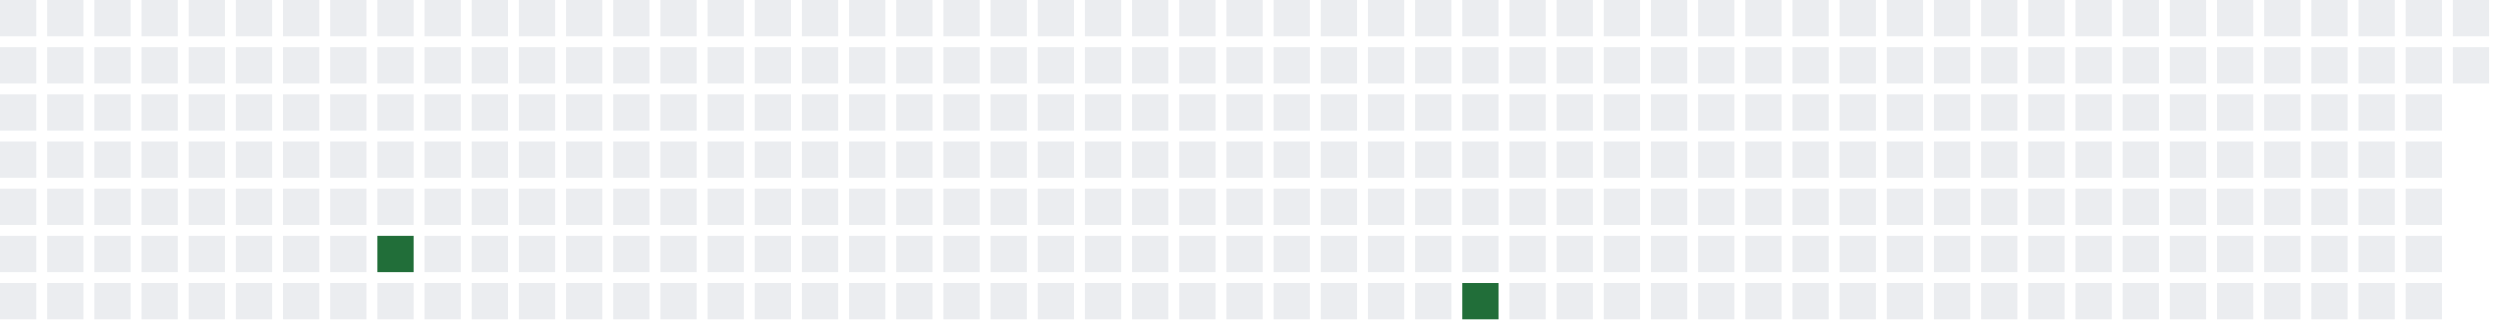
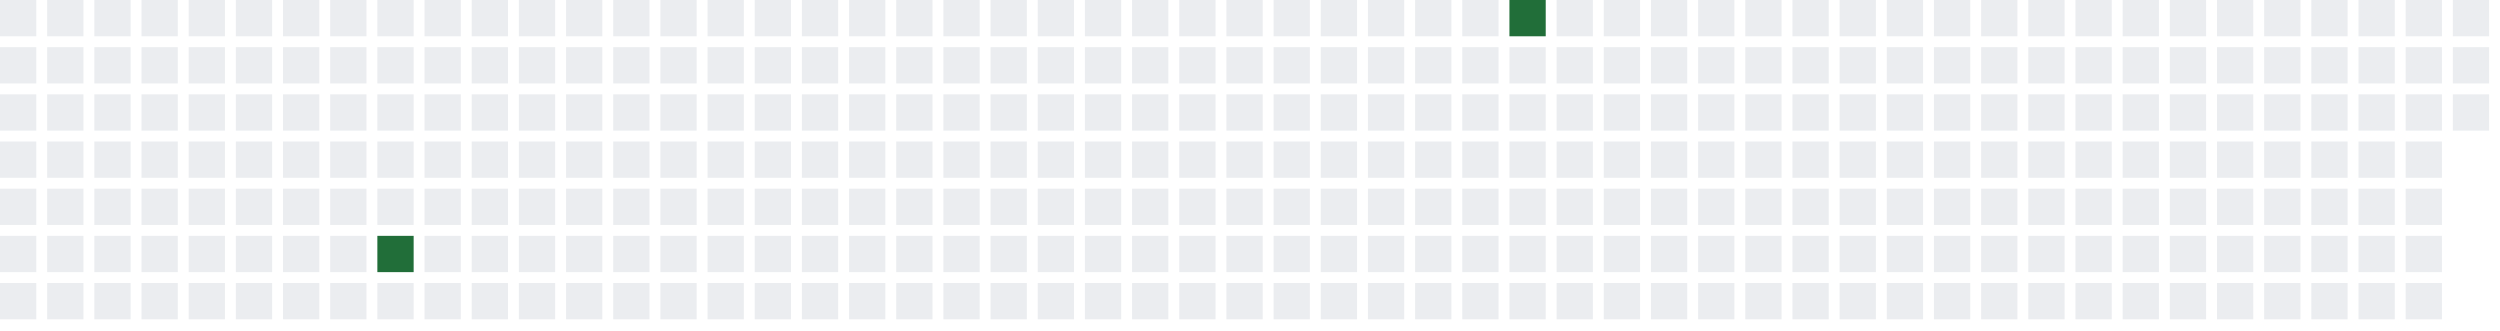
<svg xmlns="http://www.w3.org/2000/svg" width="689" height="91">
  <defs>
    <filter id="glow">
      <feGaussianBlur stdDeviation="3" result="coloredBlur" />
      <feMerge>
        <feMergeNode in="coloredBlur" />
        <feMergeNode in="SourceGraphic" />
      </feMerge>
    </filter>
  </defs>
  <style>
        .day-0 { fill: #ebedf0; }
        .day-1 { fill: #9be9a8; }
        .day-2 { fill: #40c463; }
        .day-3 { fill: #30a14e; }
        .day-4 { fill: #216e39; }

        @keyframes pulse-glow {
            0% { filter: url(#glow); opacity: 0.7; }
            50% { filter: url(#glow); opacity: 1; }
            100% { filter: url(#glow); opacity: 0.7; }
        }

        .glowing-rect {
            animation: pulse-glow 2s infinite alternate;
        }
    </style>
  <rect x="0" y="0" width="10" height="10" class="day-0" />
  <rect x="0" y="13" width="10" height="10" class="day-0" />
  <rect x="0" y="26" width="10" height="10" class="day-0" />
  <rect x="0" y="39" width="10" height="10" class="day-0" />
  <rect x="0" y="52" width="10" height="10" class="day-0" />
  <rect x="0" y="65" width="10" height="10" class="day-0" />
  <rect x="0" y="78" width="10" height="10" class="day-0" />
  <rect x="13" y="0" width="10" height="10" class="day-0" />
  <rect x="13" y="13" width="10" height="10" class="day-0" />
  <rect x="13" y="26" width="10" height="10" class="day-0" />
  <rect x="13" y="39" width="10" height="10" class="day-0" />
  <rect x="13" y="52" width="10" height="10" class="day-0" />
  <rect x="13" y="65" width="10" height="10" class="day-0" />
  <rect x="13" y="78" width="10" height="10" class="day-0" />
  <rect x="26" y="0" width="10" height="10" class="day-0" />
  <rect x="26" y="13" width="10" height="10" class="day-0" />
  <rect x="26" y="26" width="10" height="10" class="day-0" />
  <rect x="26" y="39" width="10" height="10" class="day-0" />
  <rect x="26" y="52" width="10" height="10" class="day-0" />
  <rect x="26" y="65" width="10" height="10" class="day-0" />
  <rect x="26" y="78" width="10" height="10" class="day-0" />
  <rect x="39" y="0" width="10" height="10" class="day-0" />
  <rect x="39" y="13" width="10" height="10" class="day-0" />
  <rect x="39" y="26" width="10" height="10" class="day-0" />
  <rect x="39" y="39" width="10" height="10" class="day-0" />
  <rect x="39" y="52" width="10" height="10" class="day-0" />
  <rect x="39" y="65" width="10" height="10" class="day-0" />
  <rect x="39" y="78" width="10" height="10" class="day-0" />
  <rect x="52" y="0" width="10" height="10" class="day-0" />
  <rect x="52" y="13" width="10" height="10" class="day-0" />
  <rect x="52" y="26" width="10" height="10" class="day-0" />
  <rect x="52" y="39" width="10" height="10" class="day-0" />
  <rect x="52" y="52" width="10" height="10" class="day-0" />
  <rect x="52" y="65" width="10" height="10" class="day-0" />
  <rect x="52" y="78" width="10" height="10" class="day-0" />
  <rect x="65" y="0" width="10" height="10" class="day-0" />
  <rect x="65" y="13" width="10" height="10" class="day-0" />
  <rect x="65" y="26" width="10" height="10" class="day-0" />
  <rect x="65" y="39" width="10" height="10" class="day-0" />
  <rect x="65" y="52" width="10" height="10" class="day-0" />
  <rect x="65" y="65" width="10" height="10" class="day-0" />
  <rect x="65" y="78" width="10" height="10" class="day-0" />
  <rect x="78" y="0" width="10" height="10" class="day-0" />
  <rect x="78" y="13" width="10" height="10" class="day-0" />
  <rect x="78" y="26" width="10" height="10" class="day-0" />
  <rect x="78" y="39" width="10" height="10" class="day-0" />
  <rect x="78" y="52" width="10" height="10" class="day-0" />
  <rect x="78" y="65" width="10" height="10" class="day-0" />
  <rect x="78" y="78" width="10" height="10" class="day-0" />
  <rect x="91" y="0" width="10" height="10" class="day-0" />
  <rect x="91" y="13" width="10" height="10" class="day-0" />
  <rect x="91" y="26" width="10" height="10" class="day-0" />
  <rect x="91" y="39" width="10" height="10" class="day-0" />
  <rect x="91" y="52" width="10" height="10" class="day-0" />
  <rect x="91" y="65" width="10" height="10" class="day-0" />
  <rect x="91" y="78" width="10" height="10" class="day-0" />
  <rect x="104" y="0" width="10" height="10" class="day-0" />
  <rect x="104" y="13" width="10" height="10" class="day-0" />
  <rect x="104" y="26" width="10" height="10" class="day-0" />
  <rect x="104" y="39" width="10" height="10" class="day-0" />
  <rect x="104" y="52" width="10" height="10" class="day-0" />
  <rect x="104" y="65" width="10" height="10" class="day-4 glowing-rect" />
  <rect x="104" y="78" width="10" height="10" class="day-0" />
  <rect x="117" y="0" width="10" height="10" class="day-0" />
  <rect x="117" y="13" width="10" height="10" class="day-0" />
  <rect x="117" y="26" width="10" height="10" class="day-0" />
  <rect x="117" y="39" width="10" height="10" class="day-0" />
  <rect x="117" y="52" width="10" height="10" class="day-0" />
  <rect x="117" y="65" width="10" height="10" class="day-0" />
  <rect x="117" y="78" width="10" height="10" class="day-0" />
  <rect x="130" y="0" width="10" height="10" class="day-0" />
  <rect x="130" y="13" width="10" height="10" class="day-0" />
  <rect x="130" y="26" width="10" height="10" class="day-0" />
  <rect x="130" y="39" width="10" height="10" class="day-0" />
  <rect x="130" y="52" width="10" height="10" class="day-0" />
  <rect x="130" y="65" width="10" height="10" class="day-0" />
  <rect x="130" y="78" width="10" height="10" class="day-0" />
  <rect x="143" y="0" width="10" height="10" class="day-0" />
  <rect x="143" y="13" width="10" height="10" class="day-0" />
  <rect x="143" y="26" width="10" height="10" class="day-0" />
  <rect x="143" y="39" width="10" height="10" class="day-0" />
  <rect x="143" y="52" width="10" height="10" class="day-0" />
  <rect x="143" y="65" width="10" height="10" class="day-0" />
  <rect x="143" y="78" width="10" height="10" class="day-0" />
  <rect x="156" y="0" width="10" height="10" class="day-0" />
  <rect x="156" y="13" width="10" height="10" class="day-0" />
  <rect x="156" y="26" width="10" height="10" class="day-0" />
  <rect x="156" y="39" width="10" height="10" class="day-0" />
  <rect x="156" y="52" width="10" height="10" class="day-0" />
  <rect x="156" y="65" width="10" height="10" class="day-0" />
  <rect x="156" y="78" width="10" height="10" class="day-0" />
  <rect x="169" y="0" width="10" height="10" class="day-0" />
  <rect x="169" y="13" width="10" height="10" class="day-0" />
  <rect x="169" y="26" width="10" height="10" class="day-0" />
  <rect x="169" y="39" width="10" height="10" class="day-0" />
  <rect x="169" y="52" width="10" height="10" class="day-0" />
  <rect x="169" y="65" width="10" height="10" class="day-0" />
  <rect x="169" y="78" width="10" height="10" class="day-0" />
  <rect x="182" y="0" width="10" height="10" class="day-0" />
  <rect x="182" y="13" width="10" height="10" class="day-0" />
  <rect x="182" y="26" width="10" height="10" class="day-0" />
  <rect x="182" y="39" width="10" height="10" class="day-0" />
  <rect x="182" y="52" width="10" height="10" class="day-0" />
  <rect x="182" y="65" width="10" height="10" class="day-0" />
  <rect x="182" y="78" width="10" height="10" class="day-0" />
  <rect x="195" y="0" width="10" height="10" class="day-0" />
  <rect x="195" y="13" width="10" height="10" class="day-0" />
  <rect x="195" y="26" width="10" height="10" class="day-0" />
  <rect x="195" y="39" width="10" height="10" class="day-0" />
  <rect x="195" y="52" width="10" height="10" class="day-0" />
  <rect x="195" y="65" width="10" height="10" class="day-0" />
  <rect x="195" y="78" width="10" height="10" class="day-0" />
  <rect x="208" y="0" width="10" height="10" class="day-0" />
  <rect x="208" y="13" width="10" height="10" class="day-0" />
  <rect x="208" y="26" width="10" height="10" class="day-0" />
  <rect x="208" y="39" width="10" height="10" class="day-0" />
  <rect x="208" y="52" width="10" height="10" class="day-0" />
  <rect x="208" y="65" width="10" height="10" class="day-0" />
  <rect x="208" y="78" width="10" height="10" class="day-0" />
  <rect x="221" y="0" width="10" height="10" class="day-0" />
  <rect x="221" y="13" width="10" height="10" class="day-0" />
  <rect x="221" y="26" width="10" height="10" class="day-0" />
  <rect x="221" y="39" width="10" height="10" class="day-0" />
  <rect x="221" y="52" width="10" height="10" class="day-0" />
  <rect x="221" y="65" width="10" height="10" class="day-0" />
  <rect x="221" y="78" width="10" height="10" class="day-0" />
  <rect x="234" y="0" width="10" height="10" class="day-0" />
  <rect x="234" y="13" width="10" height="10" class="day-0" />
  <rect x="234" y="26" width="10" height="10" class="day-0" />
  <rect x="234" y="39" width="10" height="10" class="day-0" />
  <rect x="234" y="52" width="10" height="10" class="day-0" />
  <rect x="234" y="65" width="10" height="10" class="day-0" />
  <rect x="234" y="78" width="10" height="10" class="day-0" />
  <rect x="247" y="0" width="10" height="10" class="day-0" />
  <rect x="247" y="13" width="10" height="10" class="day-0" />
  <rect x="247" y="26" width="10" height="10" class="day-0" />
  <rect x="247" y="39" width="10" height="10" class="day-0" />
  <rect x="247" y="52" width="10" height="10" class="day-0" />
  <rect x="247" y="65" width="10" height="10" class="day-0" />
  <rect x="247" y="78" width="10" height="10" class="day-0" />
  <rect x="260" y="0" width="10" height="10" class="day-0" />
  <rect x="260" y="13" width="10" height="10" class="day-0" />
  <rect x="260" y="26" width="10" height="10" class="day-0" />
  <rect x="260" y="39" width="10" height="10" class="day-0" />
  <rect x="260" y="52" width="10" height="10" class="day-0" />
  <rect x="260" y="65" width="10" height="10" class="day-0" />
  <rect x="260" y="78" width="10" height="10" class="day-0" />
  <rect x="273" y="0" width="10" height="10" class="day-0" />
  <rect x="273" y="13" width="10" height="10" class="day-0" />
  <rect x="273" y="26" width="10" height="10" class="day-0" />
  <rect x="273" y="39" width="10" height="10" class="day-0" />
  <rect x="273" y="52" width="10" height="10" class="day-0" />
  <rect x="273" y="65" width="10" height="10" class="day-0" />
  <rect x="273" y="78" width="10" height="10" class="day-0" />
  <rect x="286" y="0" width="10" height="10" class="day-0" />
  <rect x="286" y="13" width="10" height="10" class="day-0" />
  <rect x="286" y="26" width="10" height="10" class="day-0" />
  <rect x="286" y="39" width="10" height="10" class="day-0" />
  <rect x="286" y="52" width="10" height="10" class="day-0" />
  <rect x="286" y="65" width="10" height="10" class="day-0" />
  <rect x="286" y="78" width="10" height="10" class="day-0" />
  <rect x="299" y="0" width="10" height="10" class="day-0" />
  <rect x="299" y="13" width="10" height="10" class="day-0" />
  <rect x="299" y="26" width="10" height="10" class="day-0" />
  <rect x="299" y="39" width="10" height="10" class="day-0" />
  <rect x="299" y="52" width="10" height="10" class="day-0" />
  <rect x="299" y="65" width="10" height="10" class="day-0" />
  <rect x="299" y="78" width="10" height="10" class="day-0" />
  <rect x="312" y="0" width="10" height="10" class="day-0" />
  <rect x="312" y="13" width="10" height="10" class="day-0" />
  <rect x="312" y="26" width="10" height="10" class="day-0" />
  <rect x="312" y="39" width="10" height="10" class="day-0" />
  <rect x="312" y="52" width="10" height="10" class="day-0" />
  <rect x="312" y="65" width="10" height="10" class="day-0" />
  <rect x="312" y="78" width="10" height="10" class="day-0" />
  <rect x="325" y="0" width="10" height="10" class="day-0" />
  <rect x="325" y="13" width="10" height="10" class="day-0" />
  <rect x="325" y="26" width="10" height="10" class="day-0" />
  <rect x="325" y="39" width="10" height="10" class="day-0" />
  <rect x="325" y="52" width="10" height="10" class="day-0" />
  <rect x="325" y="65" width="10" height="10" class="day-0" />
  <rect x="325" y="78" width="10" height="10" class="day-0" />
  <rect x="338" y="0" width="10" height="10" class="day-0" />
  <rect x="338" y="13" width="10" height="10" class="day-0" />
  <rect x="338" y="26" width="10" height="10" class="day-0" />
  <rect x="338" y="39" width="10" height="10" class="day-0" />
  <rect x="338" y="52" width="10" height="10" class="day-0" />
  <rect x="338" y="65" width="10" height="10" class="day-0" />
  <rect x="338" y="78" width="10" height="10" class="day-0" />
  <rect x="351" y="0" width="10" height="10" class="day-0" />
  <rect x="351" y="13" width="10" height="10" class="day-0" />
  <rect x="351" y="26" width="10" height="10" class="day-0" />
  <rect x="351" y="39" width="10" height="10" class="day-0" />
  <rect x="351" y="52" width="10" height="10" class="day-0" />
  <rect x="351" y="65" width="10" height="10" class="day-0" />
  <rect x="351" y="78" width="10" height="10" class="day-0" />
  <rect x="364" y="0" width="10" height="10" class="day-0" />
  <rect x="364" y="13" width="10" height="10" class="day-0" />
  <rect x="364" y="26" width="10" height="10" class="day-0" />
  <rect x="364" y="39" width="10" height="10" class="day-0" />
  <rect x="364" y="52" width="10" height="10" class="day-0" />
  <rect x="364" y="65" width="10" height="10" class="day-0" />
  <rect x="364" y="78" width="10" height="10" class="day-0" />
  <rect x="377" y="0" width="10" height="10" class="day-0" />
  <rect x="377" y="13" width="10" height="10" class="day-0" />
  <rect x="377" y="26" width="10" height="10" class="day-0" />
  <rect x="377" y="39" width="10" height="10" class="day-0" />
  <rect x="377" y="52" width="10" height="10" class="day-0" />
  <rect x="377" y="65" width="10" height="10" class="day-0" />
  <rect x="377" y="78" width="10" height="10" class="day-0" />
  <rect x="390" y="0" width="10" height="10" class="day-0" />
  <rect x="390" y="13" width="10" height="10" class="day-0" />
  <rect x="390" y="26" width="10" height="10" class="day-0" />
  <rect x="390" y="39" width="10" height="10" class="day-0" />
  <rect x="390" y="52" width="10" height="10" class="day-0" />
  <rect x="390" y="65" width="10" height="10" class="day-0" />
  <rect x="390" y="78" width="10" height="10" class="day-0" />
  <rect x="403" y="0" width="10" height="10" class="day-0" />
  <rect x="403" y="13" width="10" height="10" class="day-0" />
  <rect x="403" y="26" width="10" height="10" class="day-0" />
  <rect x="403" y="39" width="10" height="10" class="day-0" />
  <rect x="403" y="52" width="10" height="10" class="day-0" />
  <rect x="403" y="65" width="10" height="10" class="day-0" />
-   <rect x="403" y="78" width="10" height="10" class="day-4 glowing-rect" />
-   <rect x="416" y="0" width="10" height="10" class="day-0" />
+   <rect x="403" y="78" width="10" height="10" class="day-0" />
+   <rect x="416" y="0" width="10" height="10" class="day-4 glowing-rect" />
  <rect x="416" y="13" width="10" height="10" class="day-0" />
  <rect x="416" y="26" width="10" height="10" class="day-0" />
  <rect x="416" y="39" width="10" height="10" class="day-0" />
  <rect x="416" y="52" width="10" height="10" class="day-0" />
  <rect x="416" y="65" width="10" height="10" class="day-0" />
  <rect x="416" y="78" width="10" height="10" class="day-0" />
  <rect x="429" y="0" width="10" height="10" class="day-0" />
  <rect x="429" y="13" width="10" height="10" class="day-0" />
  <rect x="429" y="26" width="10" height="10" class="day-0" />
  <rect x="429" y="39" width="10" height="10" class="day-0" />
  <rect x="429" y="52" width="10" height="10" class="day-0" />
  <rect x="429" y="65" width="10" height="10" class="day-0" />
  <rect x="429" y="78" width="10" height="10" class="day-0" />
  <rect x="442" y="0" width="10" height="10" class="day-0" />
  <rect x="442" y="13" width="10" height="10" class="day-0" />
  <rect x="442" y="26" width="10" height="10" class="day-0" />
  <rect x="442" y="39" width="10" height="10" class="day-0" />
  <rect x="442" y="52" width="10" height="10" class="day-0" />
  <rect x="442" y="65" width="10" height="10" class="day-0" />
  <rect x="442" y="78" width="10" height="10" class="day-0" />
  <rect x="455" y="0" width="10" height="10" class="day-0" />
  <rect x="455" y="13" width="10" height="10" class="day-0" />
  <rect x="455" y="26" width="10" height="10" class="day-0" />
  <rect x="455" y="39" width="10" height="10" class="day-0" />
  <rect x="455" y="52" width="10" height="10" class="day-0" />
  <rect x="455" y="65" width="10" height="10" class="day-0" />
  <rect x="455" y="78" width="10" height="10" class="day-0" />
  <rect x="468" y="0" width="10" height="10" class="day-0" />
  <rect x="468" y="13" width="10" height="10" class="day-0" />
  <rect x="468" y="26" width="10" height="10" class="day-0" />
  <rect x="468" y="39" width="10" height="10" class="day-0" />
  <rect x="468" y="52" width="10" height="10" class="day-0" />
  <rect x="468" y="65" width="10" height="10" class="day-0" />
  <rect x="468" y="78" width="10" height="10" class="day-0" />
  <rect x="481" y="0" width="10" height="10" class="day-0" />
  <rect x="481" y="13" width="10" height="10" class="day-0" />
  <rect x="481" y="26" width="10" height="10" class="day-0" />
  <rect x="481" y="39" width="10" height="10" class="day-0" />
  <rect x="481" y="52" width="10" height="10" class="day-0" />
  <rect x="481" y="65" width="10" height="10" class="day-0" />
  <rect x="481" y="78" width="10" height="10" class="day-0" />
  <rect x="494" y="0" width="10" height="10" class="day-0" />
  <rect x="494" y="13" width="10" height="10" class="day-0" />
  <rect x="494" y="26" width="10" height="10" class="day-0" />
  <rect x="494" y="39" width="10" height="10" class="day-0" />
  <rect x="494" y="52" width="10" height="10" class="day-0" />
  <rect x="494" y="65" width="10" height="10" class="day-0" />
  <rect x="494" y="78" width="10" height="10" class="day-0" />
  <rect x="507" y="0" width="10" height="10" class="day-0" />
  <rect x="507" y="13" width="10" height="10" class="day-0" />
  <rect x="507" y="26" width="10" height="10" class="day-0" />
  <rect x="507" y="39" width="10" height="10" class="day-0" />
  <rect x="507" y="52" width="10" height="10" class="day-0" />
  <rect x="507" y="65" width="10" height="10" class="day-0" />
  <rect x="507" y="78" width="10" height="10" class="day-0" />
  <rect x="520" y="0" width="10" height="10" class="day-0" />
  <rect x="520" y="13" width="10" height="10" class="day-0" />
  <rect x="520" y="26" width="10" height="10" class="day-0" />
  <rect x="520" y="39" width="10" height="10" class="day-0" />
  <rect x="520" y="52" width="10" height="10" class="day-0" />
  <rect x="520" y="65" width="10" height="10" class="day-0" />
  <rect x="520" y="78" width="10" height="10" class="day-0" />
  <rect x="533" y="0" width="10" height="10" class="day-0" />
  <rect x="533" y="13" width="10" height="10" class="day-0" />
  <rect x="533" y="26" width="10" height="10" class="day-0" />
  <rect x="533" y="39" width="10" height="10" class="day-0" />
  <rect x="533" y="52" width="10" height="10" class="day-0" />
  <rect x="533" y="65" width="10" height="10" class="day-0" />
  <rect x="533" y="78" width="10" height="10" class="day-0" />
  <rect x="546" y="0" width="10" height="10" class="day-0" />
  <rect x="546" y="13" width="10" height="10" class="day-0" />
  <rect x="546" y="26" width="10" height="10" class="day-0" />
  <rect x="546" y="39" width="10" height="10" class="day-0" />
  <rect x="546" y="52" width="10" height="10" class="day-0" />
  <rect x="546" y="65" width="10" height="10" class="day-0" />
  <rect x="546" y="78" width="10" height="10" class="day-0" />
  <rect x="559" y="0" width="10" height="10" class="day-0" />
  <rect x="559" y="13" width="10" height="10" class="day-0" />
  <rect x="559" y="26" width="10" height="10" class="day-0" />
  <rect x="559" y="39" width="10" height="10" class="day-0" />
  <rect x="559" y="52" width="10" height="10" class="day-0" />
  <rect x="559" y="65" width="10" height="10" class="day-0" />
  <rect x="559" y="78" width="10" height="10" class="day-0" />
  <rect x="572" y="0" width="10" height="10" class="day-0" />
  <rect x="572" y="13" width="10" height="10" class="day-0" />
  <rect x="572" y="26" width="10" height="10" class="day-0" />
  <rect x="572" y="39" width="10" height="10" class="day-0" />
  <rect x="572" y="52" width="10" height="10" class="day-0" />
  <rect x="572" y="65" width="10" height="10" class="day-0" />
  <rect x="572" y="78" width="10" height="10" class="day-0" />
  <rect x="585" y="0" width="10" height="10" class="day-0" />
  <rect x="585" y="13" width="10" height="10" class="day-0" />
  <rect x="585" y="26" width="10" height="10" class="day-0" />
  <rect x="585" y="39" width="10" height="10" class="day-0" />
  <rect x="585" y="52" width="10" height="10" class="day-0" />
  <rect x="585" y="65" width="10" height="10" class="day-0" />
  <rect x="585" y="78" width="10" height="10" class="day-0" />
  <rect x="598" y="0" width="10" height="10" class="day-0" />
  <rect x="598" y="13" width="10" height="10" class="day-0" />
  <rect x="598" y="26" width="10" height="10" class="day-0" />
  <rect x="598" y="39" width="10" height="10" class="day-0" />
  <rect x="598" y="52" width="10" height="10" class="day-0" />
  <rect x="598" y="65" width="10" height="10" class="day-0" />
  <rect x="598" y="78" width="10" height="10" class="day-0" />
  <rect x="611" y="0" width="10" height="10" class="day-0" />
  <rect x="611" y="13" width="10" height="10" class="day-0" />
  <rect x="611" y="26" width="10" height="10" class="day-0" />
  <rect x="611" y="39" width="10" height="10" class="day-0" />
  <rect x="611" y="52" width="10" height="10" class="day-0" />
  <rect x="611" y="65" width="10" height="10" class="day-0" />
  <rect x="611" y="78" width="10" height="10" class="day-0" />
  <rect x="624" y="0" width="10" height="10" class="day-0" />
  <rect x="624" y="13" width="10" height="10" class="day-0" />
  <rect x="624" y="26" width="10" height="10" class="day-0" />
  <rect x="624" y="39" width="10" height="10" class="day-0" />
  <rect x="624" y="52" width="10" height="10" class="day-0" />
  <rect x="624" y="65" width="10" height="10" class="day-0" />
  <rect x="624" y="78" width="10" height="10" class="day-0" />
  <rect x="637" y="0" width="10" height="10" class="day-0" />
  <rect x="637" y="13" width="10" height="10" class="day-0" />
  <rect x="637" y="26" width="10" height="10" class="day-0" />
  <rect x="637" y="39" width="10" height="10" class="day-0" />
  <rect x="637" y="52" width="10" height="10" class="day-0" />
  <rect x="637" y="65" width="10" height="10" class="day-0" />
  <rect x="637" y="78" width="10" height="10" class="day-0" />
  <rect x="650" y="0" width="10" height="10" class="day-0" />
  <rect x="650" y="13" width="10" height="10" class="day-0" />
  <rect x="650" y="26" width="10" height="10" class="day-0" />
  <rect x="650" y="39" width="10" height="10" class="day-0" />
  <rect x="650" y="52" width="10" height="10" class="day-0" />
  <rect x="650" y="65" width="10" height="10" class="day-0" />
  <rect x="650" y="78" width="10" height="10" class="day-0" />
  <rect x="663" y="0" width="10" height="10" class="day-0" />
  <rect x="663" y="13" width="10" height="10" class="day-0" />
  <rect x="663" y="26" width="10" height="10" class="day-0" />
  <rect x="663" y="39" width="10" height="10" class="day-0" />
  <rect x="663" y="52" width="10" height="10" class="day-0" />
  <rect x="663" y="65" width="10" height="10" class="day-0" />
  <rect x="663" y="78" width="10" height="10" class="day-0" />
  <rect x="676" y="0" width="10" height="10" class="day-0" />
  <rect x="676" y="13" width="10" height="10" class="day-0" />
+   <rect x="676" y="26" width="10" height="10" class="day-0" />
</svg>
